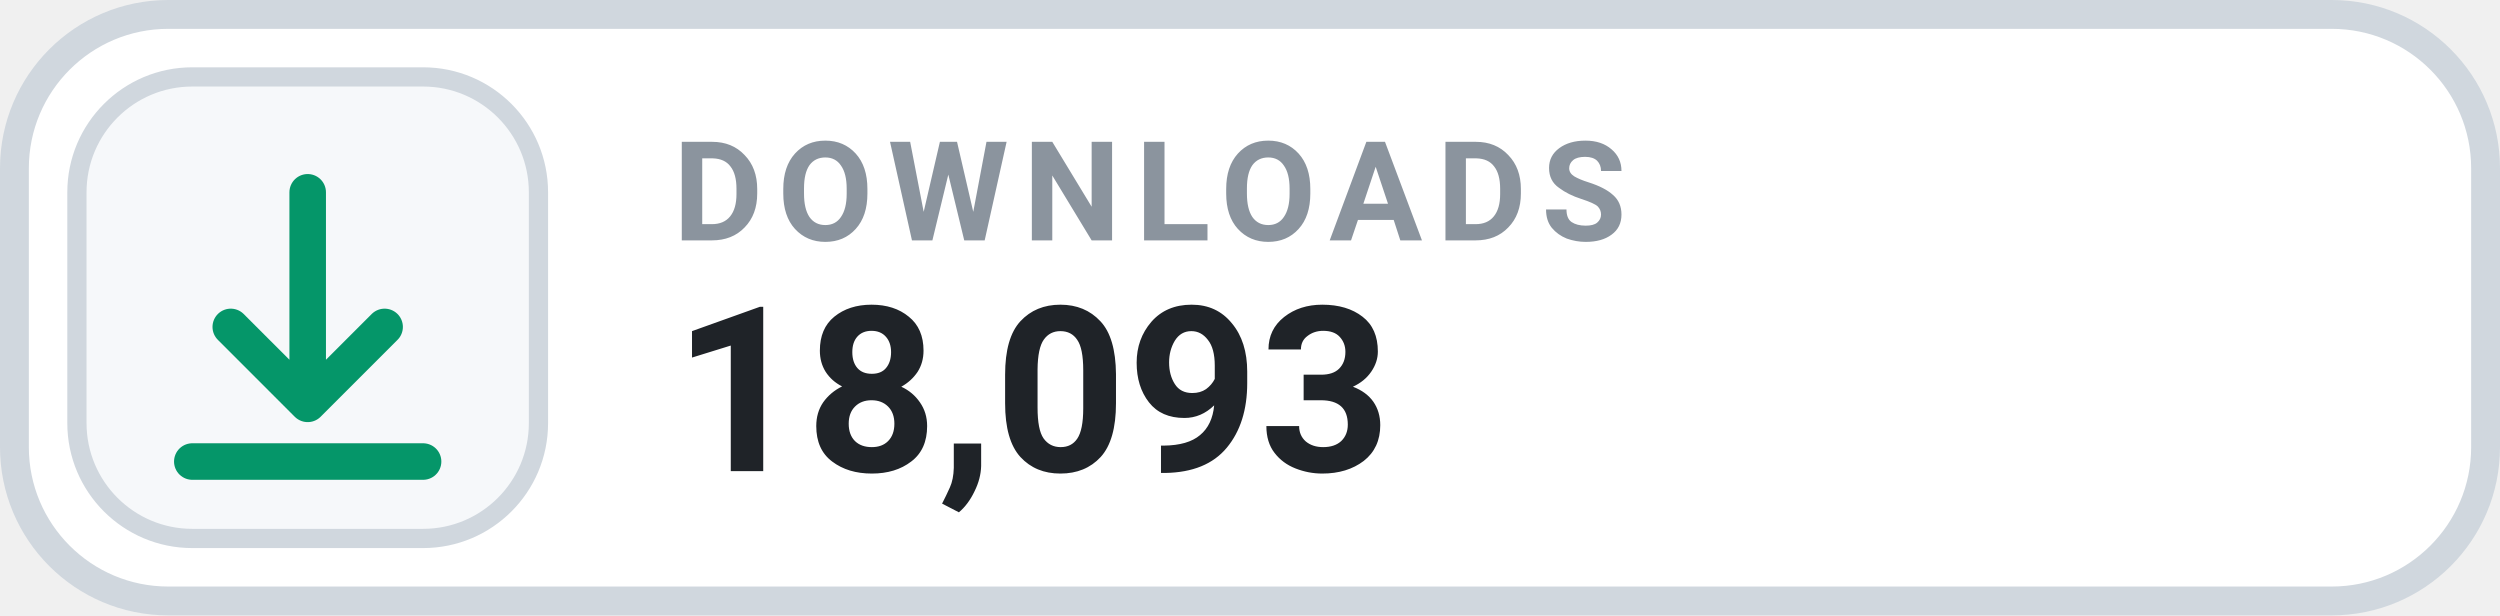
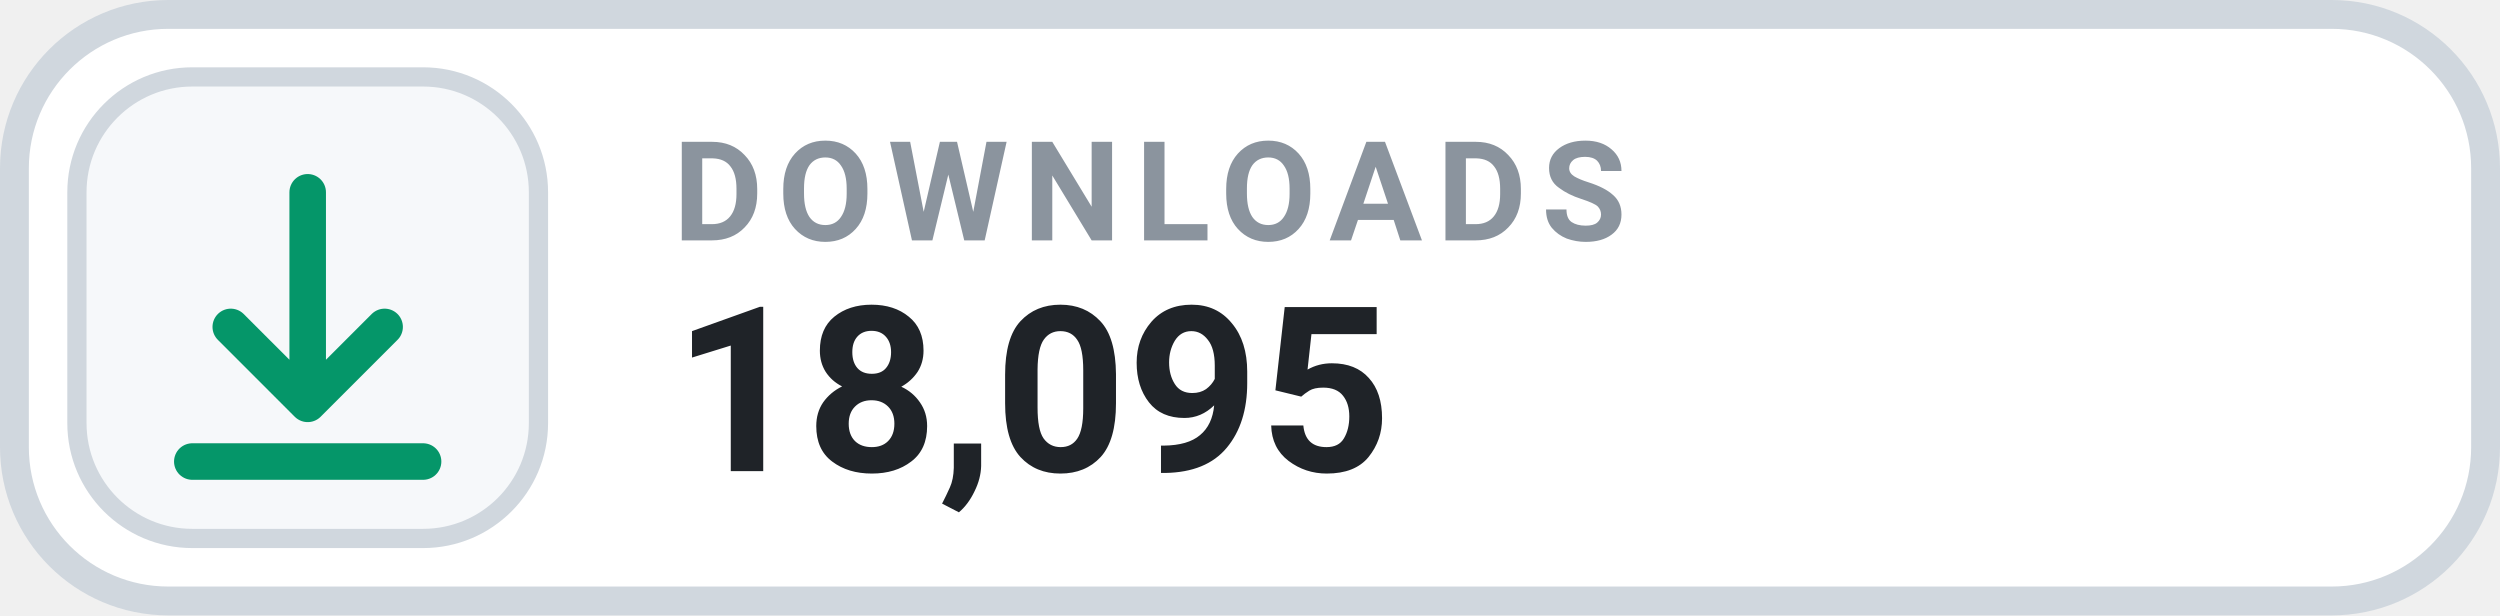
- <svg xmlns="http://www.w3.org/2000/svg" width="130" height="32" viewBox="0 0 130 32" role="img" aria-label="DOWNLOADS 18,093">
+ <svg xmlns="http://www.w3.org/2000/svg" width="130" height="32" viewBox="0 0 130 32" role="img" aria-label="DOWNLOADS 18,095">
  <rect x=".75" y=".75" width="128.5" height="30.5" rx="8" fill="#FFFFFF" stroke="#D0D7DE" stroke-width="1.5" />
  <rect x="4" y="4" width="24" height="24" rx="6" fill="#F6F8FA" stroke="#D0D7DE" stroke-width="1" />
  <g transform="translate(16 16)" style="color:#059669;">
    <path d="M0 -6 v11 m0 0 l4 -4 m-4 4 l-4 -4 M-6 8 h12" fill="none" stroke="currentColor" stroke-width="1.9" stroke-linecap="round" stroke-linejoin="round" />
  </g>
  <text x="35" y="12.5" fill="#8B949E" font-family="-apple-system,BlinkMacSystemFont,'Segoe UI',Roboto,Helvetica,Arial,sans-serif" font-size="7.2" font-weight="700" letter-spacing=".75">DOWNLOADS</text>
-   <text x="35" y="24.5" fill="#1F2328" font-family="-apple-system,BlinkMacSystemFont,'Segoe UI',Roboto,Helvetica,Arial,sans-serif" font-size="12" font-weight="700">18,093</text>
+   <text x="35" y="24.5" fill="#1F2328" font-family="-apple-system,BlinkMacSystemFont,'Segoe UI',Roboto,Helvetica,Arial,sans-serif" font-size="12" font-weight="700">18,095</text>
</svg>
